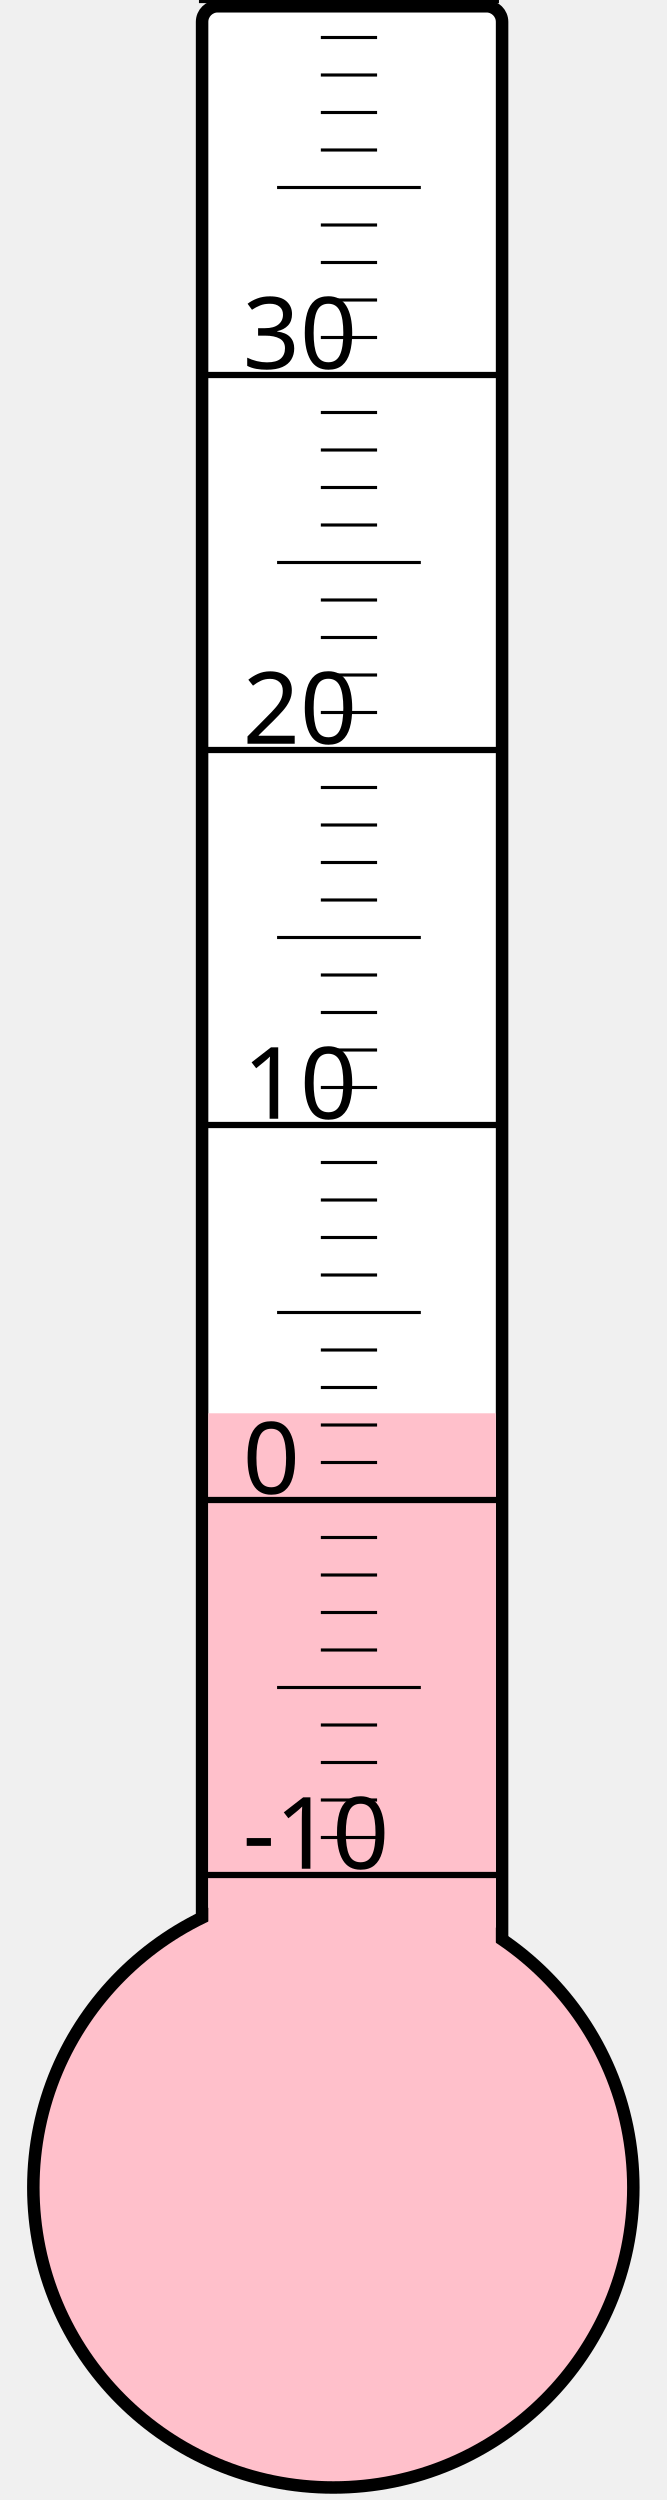
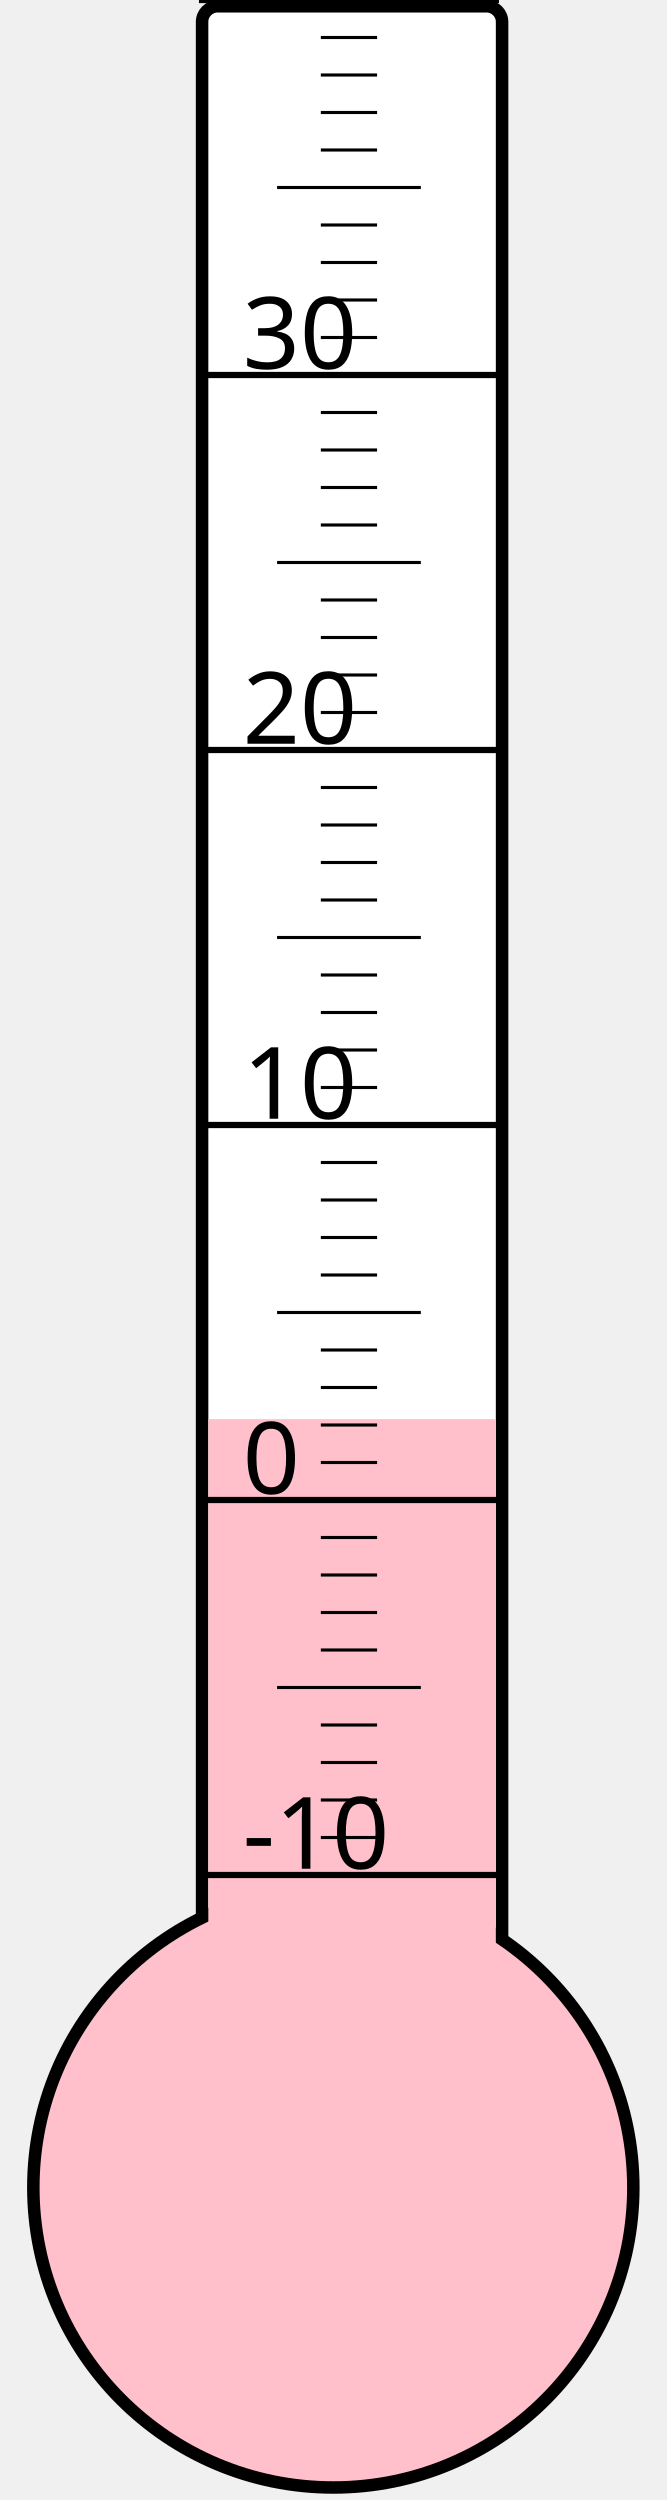
<svg xmlns="http://www.w3.org/2000/svg" width="40px" height="150px" viewBox="0 0 200 800">
  <rect width="200" height="800" x="0" y="0" style="fill: #ffffeb; fill-opacity: 0;" />
  <rect width="96" height="680" x="58" y="2" rx="5" ry="5" style="fill: white; fill-opacity: 1; stroke: black; stroke-width: 4;" />
  <circle cx="100" cy="700" r="96" style="fill: pink; stroke: black; stroke-width: 4;" />
-   <rect width="92" height="247.75" x="60" y="452.25" style="fill: pink; fill-opacity: 1; stroke-width: 0;" />
+   <rect width="92" height="245.875" x="60" y="454.125" style="fill: pink; fill-opacity: 1; stroke-width: 0;" />
  <text x="71" y="598" style="font-family: sans-serif; font-size: 24pt;">-10</text>
  <text x="71" y="478" style="font-family: sans-serif; font-size: 24pt;">0</text>
  <text x="71" y="358" style="font-family: sans-serif; font-size: 24pt;">10</text>
  <text x="71" y="238" style="font-family: sans-serif; font-size: 24pt;">20</text>
  <text x="71" y="118" style="font-family: sans-serif; font-size: 24pt;">30</text>
  <g style="stroke: black;">
    <line x1="57" y1="600" x2="153" y2="600" style="stroke-width: 2;" />
    <line x1="96" y1="588" x2="114" y2="588" style="stroke-width: 1;" />
    <line x1="96" y1="576" x2="114" y2="576" style="stroke-width: 1;" />
    <line x1="96" y1="564" x2="114" y2="564" style="stroke-width: 1;" />
    <line x1="96" y1="552" x2="114" y2="552" style="stroke-width: 1;" />
    <line x1="82" y1="540" x2="128" y2="540" style="stroke-width: 1;" />
    <line x1="96" y1="528" x2="114" y2="528" style="stroke-width: 1;" />
    <line x1="96" y1="516" x2="114" y2="516" style="stroke-width: 1;" />
    <line x1="96" y1="504" x2="114" y2="504" style="stroke-width: 1;" />
    <line x1="96" y1="492" x2="114" y2="492" style="stroke-width: 1;" />
    <line x1="57" y1="480" x2="153" y2="480" style="stroke-width: 2;" />
    <line x1="96" y1="468" x2="114" y2="468" style="stroke-width: 1;" />
    <line x1="96" y1="456" x2="114" y2="456" style="stroke-width: 1;" />
    <line x1="96" y1="444" x2="114" y2="444" style="stroke-width: 1;" />
    <line x1="96" y1="432" x2="114" y2="432" style="stroke-width: 1;" />
    <line x1="82" y1="420" x2="128" y2="420" style="stroke-width: 1;" />
    <line x1="96" y1="408" x2="114" y2="408" style="stroke-width: 1;" />
    <line x1="96" y1="396" x2="114" y2="396" style="stroke-width: 1;" />
    <line x1="96" y1="384" x2="114" y2="384" style="stroke-width: 1;" />
    <line x1="96" y1="372" x2="114" y2="372" style="stroke-width: 1;" />
    <line x1="57" y1="360" x2="153" y2="360" style="stroke-width: 2;" />
    <line x1="96" y1="348" x2="114" y2="348" style="stroke-width: 1;" />
    <line x1="96" y1="336" x2="114" y2="336" style="stroke-width: 1;" />
    <line x1="96" y1="324" x2="114" y2="324" style="stroke-width: 1;" />
    <line x1="96" y1="312" x2="114" y2="312" style="stroke-width: 1;" />
    <line x1="82" y1="300" x2="128" y2="300" style="stroke-width: 1;" />
    <line x1="96" y1="288" x2="114" y2="288" style="stroke-width: 1;" />
    <line x1="96" y1="276" x2="114" y2="276" style="stroke-width: 1;" />
    <line x1="96" y1="264" x2="114" y2="264" style="stroke-width: 1;" />
    <line x1="96" y1="252" x2="114" y2="252" style="stroke-width: 1;" />
    <line x1="57" y1="240" x2="153" y2="240" style="stroke-width: 2;" />
    <line x1="96" y1="228" x2="114" y2="228" style="stroke-width: 1;" />
    <line x1="96" y1="216" x2="114" y2="216" style="stroke-width: 1;" />
    <line x1="96" y1="204" x2="114" y2="204" style="stroke-width: 1;" />
    <line x1="96" y1="192" x2="114" y2="192" style="stroke-width: 1;" />
    <line x1="82" y1="180" x2="128" y2="180" style="stroke-width: 1;" />
    <line x1="96" y1="168" x2="114" y2="168" style="stroke-width: 1;" />
    <line x1="96" y1="156" x2="114" y2="156" style="stroke-width: 1;" />
    <line x1="96" y1="144" x2="114" y2="144" style="stroke-width: 1;" />
    <line x1="96" y1="132" x2="114" y2="132" style="stroke-width: 1;" />
    <line x1="57" y1="120" x2="153" y2="120" style="stroke-width: 2;" />
    <line x1="96" y1="108" x2="114" y2="108" style="stroke-width: 1;" />
    <line x1="96" y1="96" x2="114" y2="96" style="stroke-width: 1;" />
    <line x1="96" y1="84" x2="114" y2="84" style="stroke-width: 1;" />
    <line x1="96" y1="72" x2="114" y2="72" style="stroke-width: 1;" />
    <line x1="82" y1="60" x2="128" y2="60" style="stroke-width: 1;" />
    <line x1="96" y1="48" x2="114" y2="48" style="stroke-width: 1;" />
    <line x1="96" y1="36" x2="114" y2="36" style="stroke-width: 1;" />
    <line x1="96" y1="24" x2="114" y2="24" style="stroke-width: 1;" />
    <line x1="96" y1="12" x2="114" y2="12" style="stroke-width: 1;" />
    <line x1="57" y1="0" x2="153" y2="0" style="stroke-width: 2;" />
  </g>
</svg>
